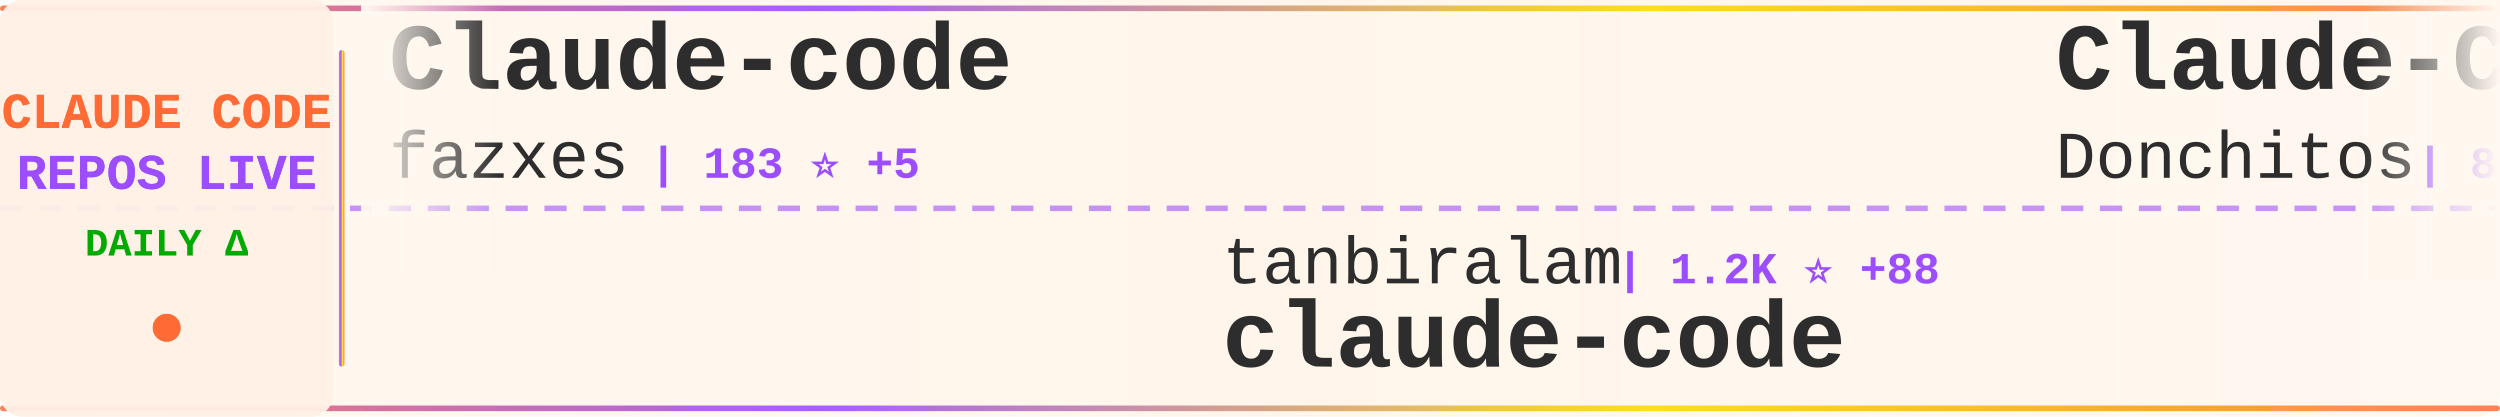
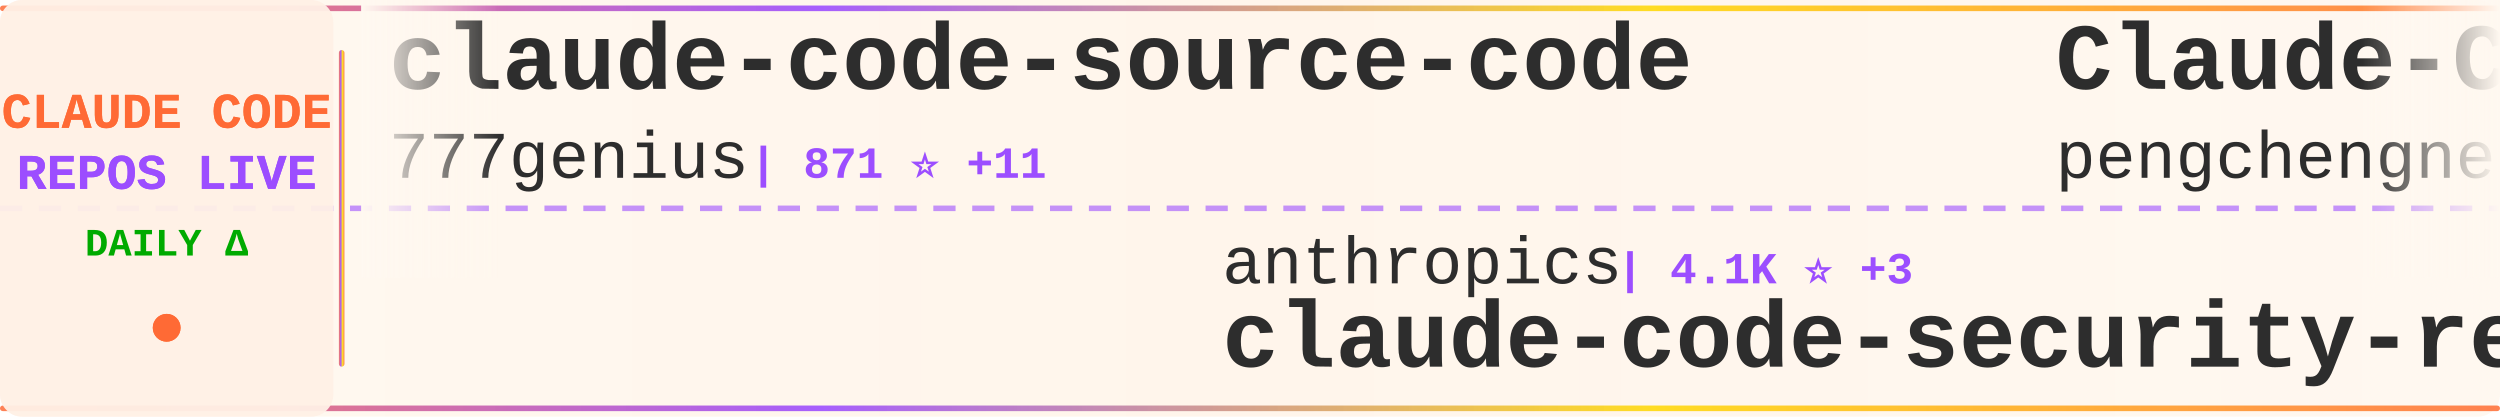
<svg xmlns="http://www.w3.org/2000/svg" width="900" height="150">
  <defs>
    <linearGradient id="tickerBg" x1="0%" y1="0%" x2="100%" y2="0%">
      <stop offset="0%" style="stop-color:#fff8f0;stop-opacity:0.98" />
      <stop offset="50%" style="stop-color:#fff5eb;stop-opacity:1" />
      <stop offset="100%" style="stop-color:#fff8f0;stop-opacity:0.98" />
    </linearGradient>
    <linearGradient id="borderGrad" x1="0%" y1="0%" x2="100%" y2="0%">
      <stop offset="0%" style="stop-color:#FF6B35;stop-opacity:0.85">
        <animate attributeName="stop-opacity" values="0.85;1;0.85" dur="2s" repeatCount="indefinite" />
      </stop>
      <stop offset="33%" style="stop-color:#9C4EFF;stop-opacity:0.9">
        <animate attributeName="stop-opacity" values="0.9;1;0.9" dur="2.2s" repeatCount="indefinite" />
      </stop>
      <stop offset="66%" style="stop-color:#FFD700;stop-opacity:0.85">
        <animate attributeName="stop-opacity" values="0.85;1;0.85" dur="1.8s" repeatCount="indefinite" />
      </stop>
      <stop offset="100%" style="stop-color:#FF6B35;stop-opacity:0.85">
        <animate attributeName="stop-opacity" values="0.85;1;0.85" dur="2s" repeatCount="indefinite" />
      </stop>
    </linearGradient>
    <filter id="textGlow">
      <feGaussianBlur stdDeviation="0.15" result="coloredBlur" />
      <feMerge>
        <feMergeNode in="coloredBlur" />
        <feMergeNode in="SourceGraphic" />
      </feMerge>
    </filter>
    <filter id="metricGlow">
      <feGaussianBlur stdDeviation="0.2" result="coloredBlur" />
      <feMerge>
        <feMergeNode in="coloredBlur" />
        <feMergeNode in="SourceGraphic" />
      </feMerge>
    </filter>
    <linearGradient id="leftFade" x1="0%" y1="0%" x2="100%" y2="0%">
      <stop offset="0%" style="stop-color:#fff8f0;stop-opacity:1" />
      <stop offset="100%" style="stop-color:#fff8f0;stop-opacity:0" />
    </linearGradient>
    <linearGradient id="rightFade" x1="0%" y1="0%" x2="100%" y2="0%">
      <stop offset="0%" style="stop-color:#fff8f0;stop-opacity:0" />
      <stop offset="100%" style="stop-color:#fff8f0;stop-opacity:1" />
    </linearGradient>
  </defs>
  <rect width="900" height="150" fill="url(#tickerBg)" rx="8" />
  <rect x="0" y="2" width="900" height="2" fill="url(#borderGrad)" rx="1" />
  <rect x="0" y="146" width="900" height="2" fill="url(#borderGrad)" rx="1" />
  <line x1="0" y1="75" x2="900" y2="75" stroke="#9C4EFF" stroke-width="2" stroke-dasharray="8 6" opacity="0.6" />
  <rect x="0" y="0" width="120" height="150" fill="#fff0e6" opacity="0.95" rx="8" />
  <text x="60" y="46" font-family="'Courier New', monospace" font-size="18" font-weight="bold" fill="#FF6B35" text-anchor="middle" filter="url(#textGlow)">
    CLAUDE CODE
  </text>
  <text x="60" y="68" font-family="'Courier New', monospace" font-size="18" font-weight="bold" fill="#9C4EFF" text-anchor="middle" filter="url(#textGlow)">
    REPOS LIVE
  </text>
  <text x="60" y="92" font-family="'Courier New', monospace" font-size="14" font-weight="bold" fill="#00aa00" text-anchor="middle">
    DAILY Δ
  </text>
  <circle cx="60" cy="118" r="5" fill="#FF6B35" filter="url(#metricGlow)">
    <animate attributeName="r" values="4;6;4" dur="1.5s" repeatCount="indefinite" />
    <animate attributeName="opacity" values="0.6;1;0.6" dur="1.5s" repeatCount="indefinite" />
  </circle>
  <rect x="122" y="18" width="2" height="114" fill="url(#borderGrad)" rx="1" />
  <clipPath id="tickerClip">
    <rect x="130" y="0" width="770" height="150" />
  </clipPath>
  <g clip-path="url(#tickerClip)">
    <g id="tickerItems">
      <animateTransform attributeName="transform" attributeType="XML" type="translate" from="0 0" to="-3000 0" dur="54s" repeatCount="indefinite" />
      <g transform="translate(0, 0)">
+         <text x="140" y="32" font-family="'Courier New', monospace" font-size="34" font-weight="bold" fill="#2d2d2d">claude-code-source-code</text>
+         <text x="140" y="64" font-family="'Courier New', monospace" font-size="24" font-weight="normal" fill="#2d2d2d" opacity="1.0">777genius</text>
+         <text x="270" y="64" font-family="'Courier New', monospace" font-size="16" font-weight="bold" fill="#9C4EFF"> | 871 ⭐ +11</text>
+       </g>
+       <g transform="translate(300, 0)">
+         <text x="140" y="102" font-family="'Courier New', monospace" font-size="24" font-weight="normal" fill="#2d2d2d" opacity="1.0">anthropics</text>
+         <text x="282" y="102" font-family="'Courier New', monospace" font-size="16" font-weight="bold" fill="#9C4EFF"> | 4.1K ⭐ +3</text>
+         <text x="140" y="132" font-family="'Courier New', monospace" font-size="34" font-weight="bold" fill="#2d2d2d">claude-code-security-rev...</text>
+       </g>
+       <g transform="translate(600, 0)">
+         <text x="140" y="32" font-family="'Courier New', monospace" font-size="34" font-weight="bold" fill="#2d2d2d">Claude-Code</text>
+         <text x="140" y="64" font-family="'Courier New', monospace" font-size="24" font-weight="normal" fill="#2d2d2d" opacity="1.0">pengchengneo</text>
+         <text x="306" y="64" font-family="'Courier New', monospace" font-size="16" font-weight="bold" fill="#9C4EFF"> | 993 ⭐ +85</text>
+       </g>
+       <g transform="translate(900, 0)">
+         <text x="140" y="102" font-family="'Courier New', monospace" font-size="24" font-weight="normal" fill="#2d2d2d" opacity="1.0">Hyper66666</text>
+         <text x="282" y="102" font-family="'Courier New', monospace" font-size="16" font-weight="bold" fill="#9C4EFF"> | 196 ⭐ +3</text>
+         <text x="140" y="132" font-family="'Courier New', monospace" font-size="34" font-weight="bold" fill="#2d2d2d">claude-code-sourcemap</text>
+       </g>
+       <g transform="translate(1200, 0)">
+         <text x="140" y="32" font-family="'Courier New', monospace" font-size="34" font-weight="bold" fill="#2d2d2d">claude-code-proxy</text>
+         <text x="140" y="64" font-family="'Courier New', monospace" font-size="24" font-weight="normal" fill="#2d2d2d" opacity="1.0">fuergaosi233</text>
+         <text x="306" y="64" font-family="'Courier New', monospace" font-size="16" font-weight="bold" fill="#9C4EFF"> | 2.3K ⭐ +10</text>
+       </g>
+       <g transform="translate(1500, 0)">
+         <text x="140" y="102" font-family="'Courier New', monospace" font-size="24" font-weight="normal" fill="#2d2d2d" opacity="1.0">chauncygu</text>
+         <text x="270" y="102" font-family="'Courier New', monospace" font-size="16" font-weight="bold" fill="#9C4EFF"> | 1.5K ⭐ +149</text>
+         <text x="140" y="132" font-family="'Courier New', monospace" font-size="34" font-weight="bold" fill="#2d2d2d">collection-claude-code-s...</text>
+       </g>
+       <g transform="translate(1800, 0)">
        <text x="140" y="32" font-family="'Courier New', monospace" font-size="34" font-weight="bold" fill="#2d2d2d">Claude-code</text>
        <text x="140" y="64" font-family="'Courier New', monospace" font-size="24" font-weight="normal" fill="#2d2d2d" opacity="1.0">fazxes</text>
-         <text x="234" y="64" font-family="'Courier New', monospace" font-size="16" font-weight="bold" fill="#9C4EFF"> | 183 ⭐ +5</text>
-       </g>
-       <g transform="translate(300, 0)">
-         <text x="140" y="102" font-family="'Courier New', monospace" font-size="24" font-weight="normal" fill="#2d2d2d" opacity="1.0">tanbiralam</text>
-         <text x="282" y="102" font-family="'Courier New', monospace" font-size="16" font-weight="bold" fill="#9C4EFF"> | 1.2K ⭐ +88</text>
-         <text x="140" y="132" font-family="'Courier New', monospace" font-size="34" font-weight="bold" fill="#2d2d2d">claude-code</text>
-       </g>
-       <g transform="translate(600, 0)">
-         <text x="140" y="32" font-family="'Courier New', monospace" font-size="34" font-weight="bold" fill="#2d2d2d">Claude-Code-Game-Studios</text>
-         <text x="140" y="64" font-family="'Courier New', monospace" font-size="24" font-weight="normal" fill="#2d2d2d" opacity="1.0">Donchitos</text>
-         <text x="270" y="64" font-family="'Courier New', monospace" font-size="16" font-weight="bold" fill="#9C4EFF"> | 8.1K ⭐ +62</text>
-       </g>
-       <g transform="translate(900, 0)">
-         <text x="140" y="102" font-family="'Courier New', monospace" font-size="24" font-weight="normal" fill="#2d2d2d" opacity="1.0">diet103</text>
-         <text x="246" y="102" font-family="'Courier New', monospace" font-size="16" font-weight="bold" fill="#9C4EFF"> | 9.4K ⭐ +7</text>
-         <text x="140" y="132" font-family="'Courier New', monospace" font-size="34" font-weight="bold" fill="#2d2d2d">claude-code-infrastructu...</text>
-       </g>
-       <g transform="translate(1200, 0)">
-         <text x="140" y="32" font-family="'Courier New', monospace" font-size="34" font-weight="bold" fill="#2d2d2d">claude-code-security-rev...</text>
-         <text x="140" y="64" font-family="'Courier New', monospace" font-size="24" font-weight="normal" fill="#2d2d2d" opacity="1.0">anthropics</text>
-         <text x="282" y="64" font-family="'Courier New', monospace" font-size="16" font-weight="bold" fill="#9C4EFF"> | 4.1K ⭐ +4</text>
-       </g>
-       <g transform="translate(1500, 0)">
-         <text x="140" y="102" font-family="'Courier New', monospace" font-size="24" font-weight="normal" fill="#2d2d2d" opacity="1.0">carlvellotti</text>
-         <text x="306" y="102" font-family="'Courier New', monospace" font-size="16" font-weight="bold" fill="#9C4EFF"> | 1.7K ⭐ +3</text>
-         <text x="140" y="132" font-family="'Courier New', monospace" font-size="34" font-weight="bold" fill="#2d2d2d">claude-code-pm-course</text>
-       </g>
-       <g transform="translate(1800, 0)">
-         <text x="140" y="32" font-family="'Courier New', monospace" font-size="34" font-weight="bold" fill="#2d2d2d">Open-ClaudeCode</text>
-         <text x="140" y="64" font-family="'Courier New', monospace" font-size="24" font-weight="normal" fill="#2d2d2d" opacity="1.0">LING71671</text>
-         <text x="270" y="64" font-family="'Courier New', monospace" font-size="16" font-weight="bold" fill="#9C4EFF"> | 592 ⭐ +67</text>
+         <text x="234" y="64" font-family="'Courier New', monospace" font-size="16" font-weight="bold" fill="#9C4EFF"> | 185 ⭐ +6</text>
      </g>
      <g transform="translate(2100, 0)">
-         <text x="140" y="102" font-family="'Courier New', monospace" font-size="24" font-weight="normal" fill="#2d2d2d" opacity="1.0">feiskyer</text>
-         <text x="258" y="102" font-family="'Courier New', monospace" font-size="16" font-weight="bold" fill="#9C4EFF"> | 1.4K ⭐ +2</text>
-         <text x="140" y="132" font-family="'Courier New', monospace" font-size="34" font-weight="bold" fill="#2d2d2d">claude-code-settings</text>
+         <text x="140" y="102" font-family="'Courier New', monospace" font-size="24" font-weight="normal" fill="#2d2d2d" opacity="1.0">Alishahryar1</text>
+         <text x="306" y="102" font-family="'Courier New', monospace" font-size="16" font-weight="bold" fill="#9C4EFF"> | 1.6K ⭐ +108</text>
+         <text x="140" y="132" font-family="'Courier New', monospace" font-size="34" font-weight="bold" fill="#2d2d2d">free-claude-code</text>
      </g>
      <g transform="translate(2400, 0)">
        <text x="140" y="32" font-family="'Courier New', monospace" font-size="34" font-weight="bold" fill="#2d2d2d">claude-code</text>
-         <text x="140" y="64" font-family="'Courier New', monospace" font-size="24" font-weight="normal" fill="#2d2d2d" opacity="1.0">RishabhK103</text>
-         <text x="294" y="64" font-family="'Courier New', monospace" font-size="16" font-weight="bold" fill="#9C4EFF"> | 47 ⭐ +3</text>
+         <text x="140" y="64" font-family="'Courier New', monospace" font-size="24" font-weight="normal" fill="#2d2d2d" opacity="1.0">freestylefly</text>
+         <text x="306" y="64" font-family="'Courier New', monospace" font-size="16" font-weight="bold" fill="#9C4EFF"> | 117 ⭐ +2</text>
      </g>
      <g transform="translate(2700, 0)">
-         <text x="140" y="102" font-family="'Courier New', monospace" font-size="24" font-weight="normal" fill="#2d2d2d" opacity="1.0">https-deeplearning-ai</text>
-         <text x="414" y="102" font-family="'Courier New', monospace" font-size="16" font-weight="bold" fill="#9C4EFF"> | 473 ⭐ +1</text>
-         <text x="140" y="132" font-family="'Courier New', monospace" font-size="34" font-weight="bold" fill="#2d2d2d">sc-claude-code-files</text>
+         <text x="140" y="102" font-family="'Courier New', monospace" font-size="24" font-weight="normal" fill="#2d2d2d" opacity="1.0">siteboon</text>
+         <text x="258" y="102" font-family="'Courier New', monospace" font-size="16" font-weight="bold" fill="#9C4EFF"> | 9.5K ⭐ +47</text>
+         <text x="140" y="132" font-family="'Courier New', monospace" font-size="34" font-weight="bold" fill="#2d2d2d">claudecodeui</text>
      </g>
      <g transform="translate(3000, 0)">
-         <text x="140" y="32" font-family="'Courier New', monospace" font-size="34" font-weight="bold" fill="#2d2d2d">Claude-code</text>
-         <text x="140" y="64" font-family="'Courier New', monospace" font-size="24" font-weight="normal" fill="#2d2d2d" opacity="1.0">fazxes</text>
-         <text x="234" y="64" font-family="'Courier New', monospace" font-size="16" font-weight="bold" fill="#9C4EFF"> | 183 ⭐ +5</text>
+         <text x="140" y="32" font-family="'Courier New', monospace" font-size="34" font-weight="bold" fill="#2d2d2d">claude-code-source-code</text>
+         <text x="140" y="64" font-family="'Courier New', monospace" font-size="24" font-weight="normal" fill="#2d2d2d" opacity="1.0">777genius</text>
+         <text x="270" y="64" font-family="'Courier New', monospace" font-size="16" font-weight="bold" fill="#9C4EFF"> | 871 ⭐ +11</text>
      </g>
      <g transform="translate(3300, 0)">
-         <text x="140" y="102" font-family="'Courier New', monospace" font-size="24" font-weight="normal" fill="#2d2d2d" opacity="1.0">tanbiralam</text>
-         <text x="282" y="102" font-family="'Courier New', monospace" font-size="16" font-weight="bold" fill="#9C4EFF"> | 1.2K ⭐ +88</text>
-         <text x="140" y="132" font-family="'Courier New', monospace" font-size="34" font-weight="bold" fill="#2d2d2d">claude-code</text>
+         <text x="140" y="102" font-family="'Courier New', monospace" font-size="24" font-weight="normal" fill="#2d2d2d" opacity="1.0">anthropics</text>
+         <text x="282" y="102" font-family="'Courier New', monospace" font-size="16" font-weight="bold" fill="#9C4EFF"> | 4.1K ⭐ +3</text>
+         <text x="140" y="132" font-family="'Courier New', monospace" font-size="34" font-weight="bold" fill="#2d2d2d">claude-code-security-rev...</text>
      </g>
      <g transform="translate(3600, 0)">
-         <text x="140" y="32" font-family="'Courier New', monospace" font-size="34" font-weight="bold" fill="#2d2d2d">Claude-Code-Game-Studios</text>
-         <text x="140" y="64" font-family="'Courier New', monospace" font-size="24" font-weight="normal" fill="#2d2d2d" opacity="1.0">Donchitos</text>
-         <text x="270" y="64" font-family="'Courier New', monospace" font-size="16" font-weight="bold" fill="#9C4EFF"> | 8.1K ⭐ +62</text>
+         <text x="140" y="32" font-family="'Courier New', monospace" font-size="34" font-weight="bold" fill="#2d2d2d">Claude-Code</text>
+         <text x="140" y="64" font-family="'Courier New', monospace" font-size="24" font-weight="normal" fill="#2d2d2d" opacity="1.0">pengchengneo</text>
+         <text x="306" y="64" font-family="'Courier New', monospace" font-size="16" font-weight="bold" fill="#9C4EFF"> | 993 ⭐ +85</text>
      </g>
      <g transform="translate(3900, 0)">
-         <text x="140" y="102" font-family="'Courier New', monospace" font-size="24" font-weight="normal" fill="#2d2d2d" opacity="1.0">diet103</text>
-         <text x="246" y="102" font-family="'Courier New', monospace" font-size="16" font-weight="bold" fill="#9C4EFF"> | 9.4K ⭐ +7</text>
-         <text x="140" y="132" font-family="'Courier New', monospace" font-size="34" font-weight="bold" fill="#2d2d2d">claude-code-infrastructu...</text>
+         <text x="140" y="102" font-family="'Courier New', monospace" font-size="24" font-weight="normal" fill="#2d2d2d" opacity="1.0">Hyper66666</text>
+         <text x="282" y="102" font-family="'Courier New', monospace" font-size="16" font-weight="bold" fill="#9C4EFF"> | 196 ⭐ +3</text>
+         <text x="140" y="132" font-family="'Courier New', monospace" font-size="34" font-weight="bold" fill="#2d2d2d">claude-code-sourcemap</text>
      </g>
    </g>
  </g>
  <rect x="130" y="0" width="50" height="100" fill="url(#leftFade)" />
  <rect x="850" y="0" width="50" height="100" fill="url(#rightFade)" />
</svg>
